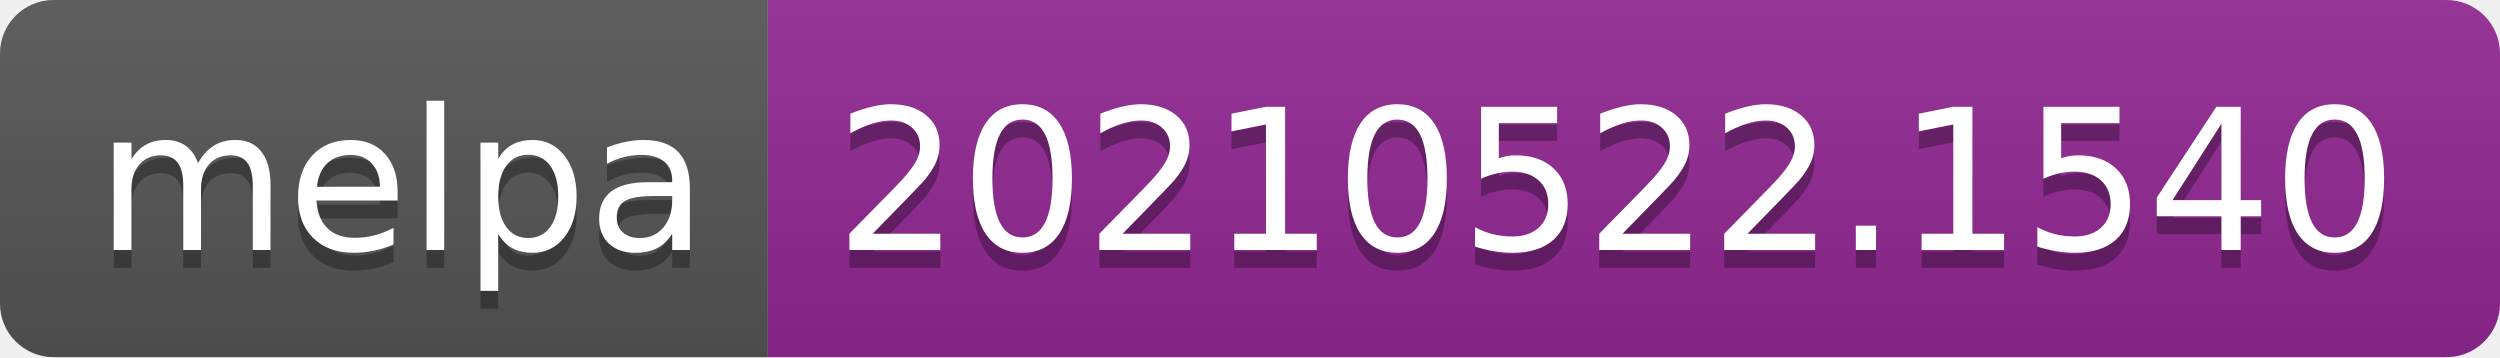
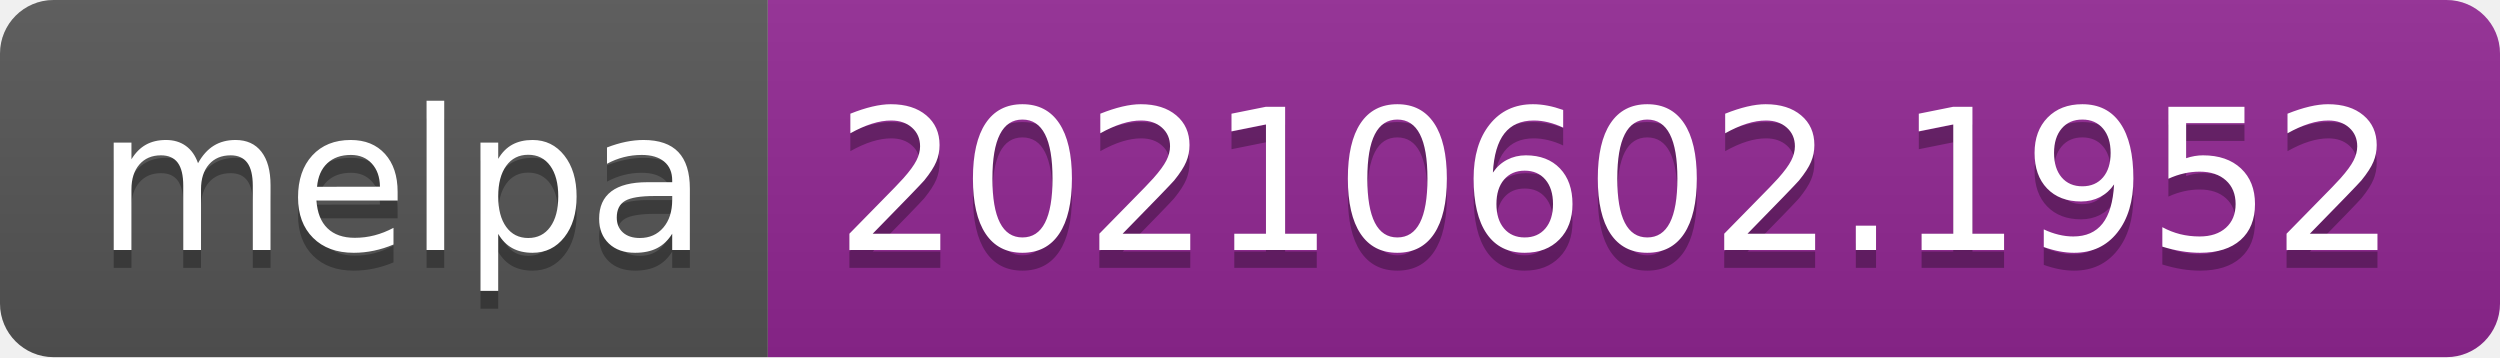
- <svg xmlns="http://www.w3.org/2000/svg" width="140" height="20" role="img" aria-label="melpa: 20210522.1540">
+ <svg xmlns="http://www.w3.org/2000/svg" width="140" height="20" role="img" aria-label="melpa: 20210602.1952">
  <linearGradient id="s" x2="0" y2="100%">
    <stop offset="0" stop-color="#bbb" stop-opacity=".1" />
    <stop offset="1" stop-opacity=".1" />
  </linearGradient>
  <clipPath id="r">
    <rect width="140" height="20" rx="3" fill="#fff" />
  </clipPath>
  <g clip-path="url(#r)">
    <rect width="43" height="20" fill="#555" />
    <rect x="43" width="97" height="20" fill="#922793" />
    <rect width="140" height="20" fill="url(#s)" />
  </g>
  <g fill="#fff" text-anchor="middle" font-family="Verdana,Geneva,DejaVu Sans,sans-serif" text-rendering="geometricPrecision" font-size="110">
    <text aria-hidden="true" x="225" y="150" fill="#010101" fill-opacity=".3" transform="scale(.1)" textLength="330">melpa</text>
    <text x="225" y="140" transform="scale(.1)" fill="#fff" textLength="330">melpa</text>
-     <text aria-hidden="true" x="905" y="150" fill="#010101" fill-opacity=".3" transform="scale(.1)" textLength="870">20210522.1540</text>
-     <text x="905" y="140" transform="scale(.1)" fill="#fff" textLength="870">20210522.1540</text>
+     <text aria-hidden="true" x="905" y="150" fill="#010101" fill-opacity=".3" transform="scale(.1)" textLength="870">20210602.1952</text>
+     <text x="905" y="140" transform="scale(.1)" fill="#fff" textLength="870">20210602.1952</text>
  </g>
</svg>
